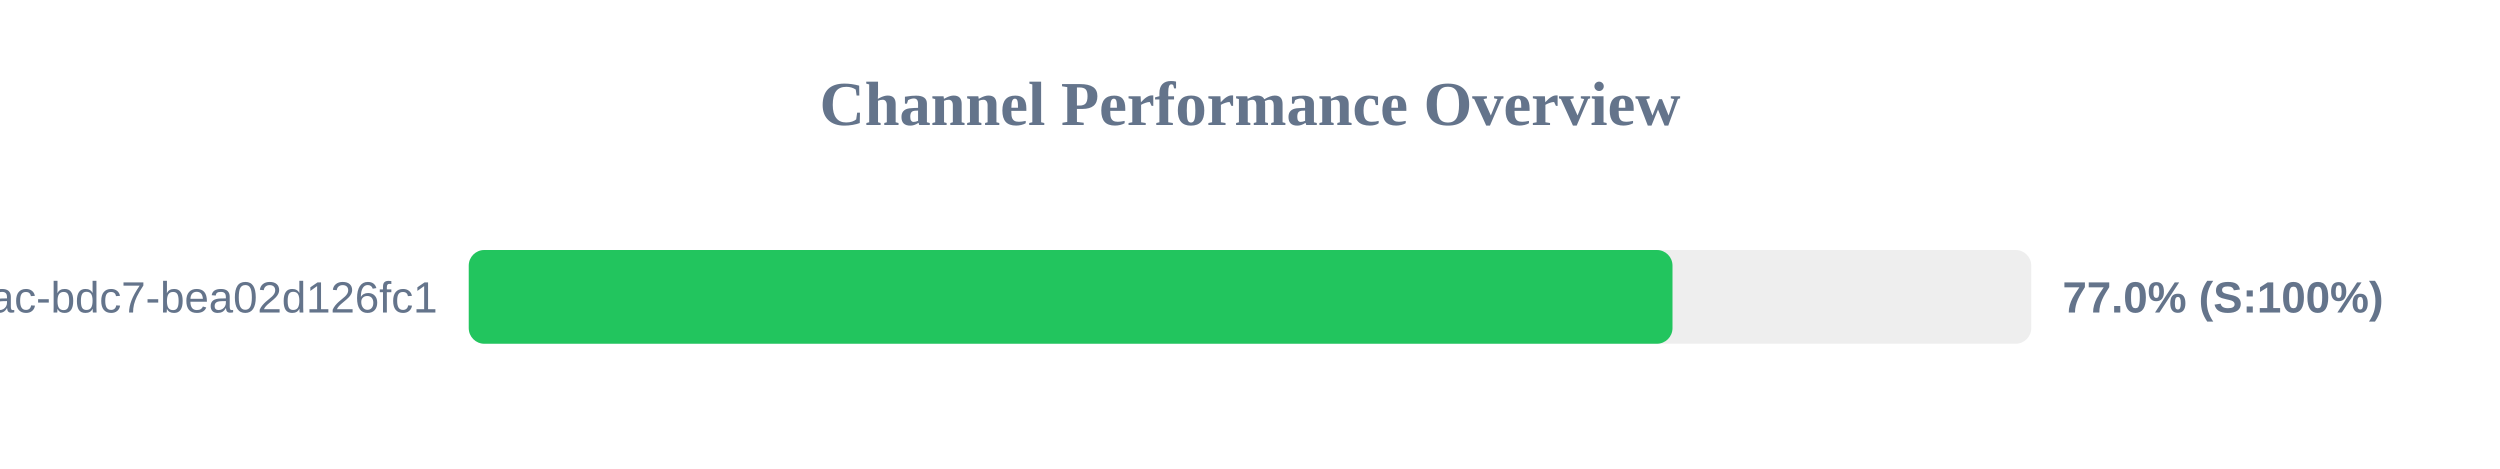
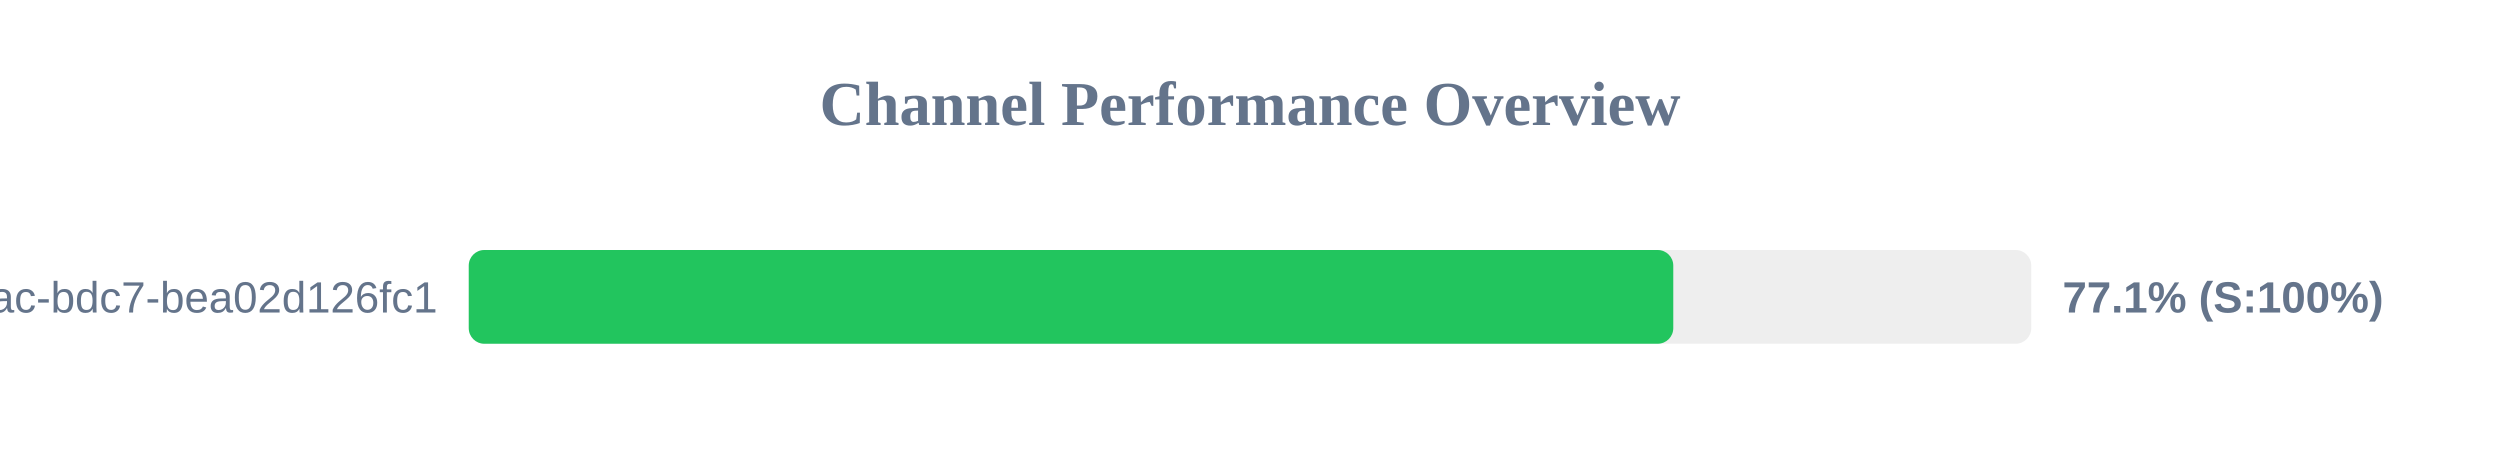
<svg xmlns="http://www.w3.org/2000/svg" width="800" height="150" version="1.1">
  <style>
        .row { font: 14px Arial; fill: #64748b; }
        .score { font: bold 14px Arial; fill: #64748b; }
    </style>
  <text x="400" y="40" text-anchor="middle" font-size="20px" font-weight="bold" fill="#64748b">Channel Performance Overview</text>
  <rect x="150" y="80" width="500" height="30" fill="#eee" rx="5" />
-   <rect x="150" y="80" width="385.2" height="30" fill="#22c55e" rx="5" />
+   <rect x="150" y="80" width="385.45" height="30" fill="#22c55e" rx="5" />
  <text x="140" y="100" text-anchor="end" class="row">?uuid=e31ad3e6-e341-42ac-bdc7-bea02d126fc1</text>
-   <text x="660" y="100" text-anchor="start" class="score">77.0% (S:100%)</text>
+   <text x="660" y="100" text-anchor="start" class="score">77.1% (S:100%)</text>
</svg>
